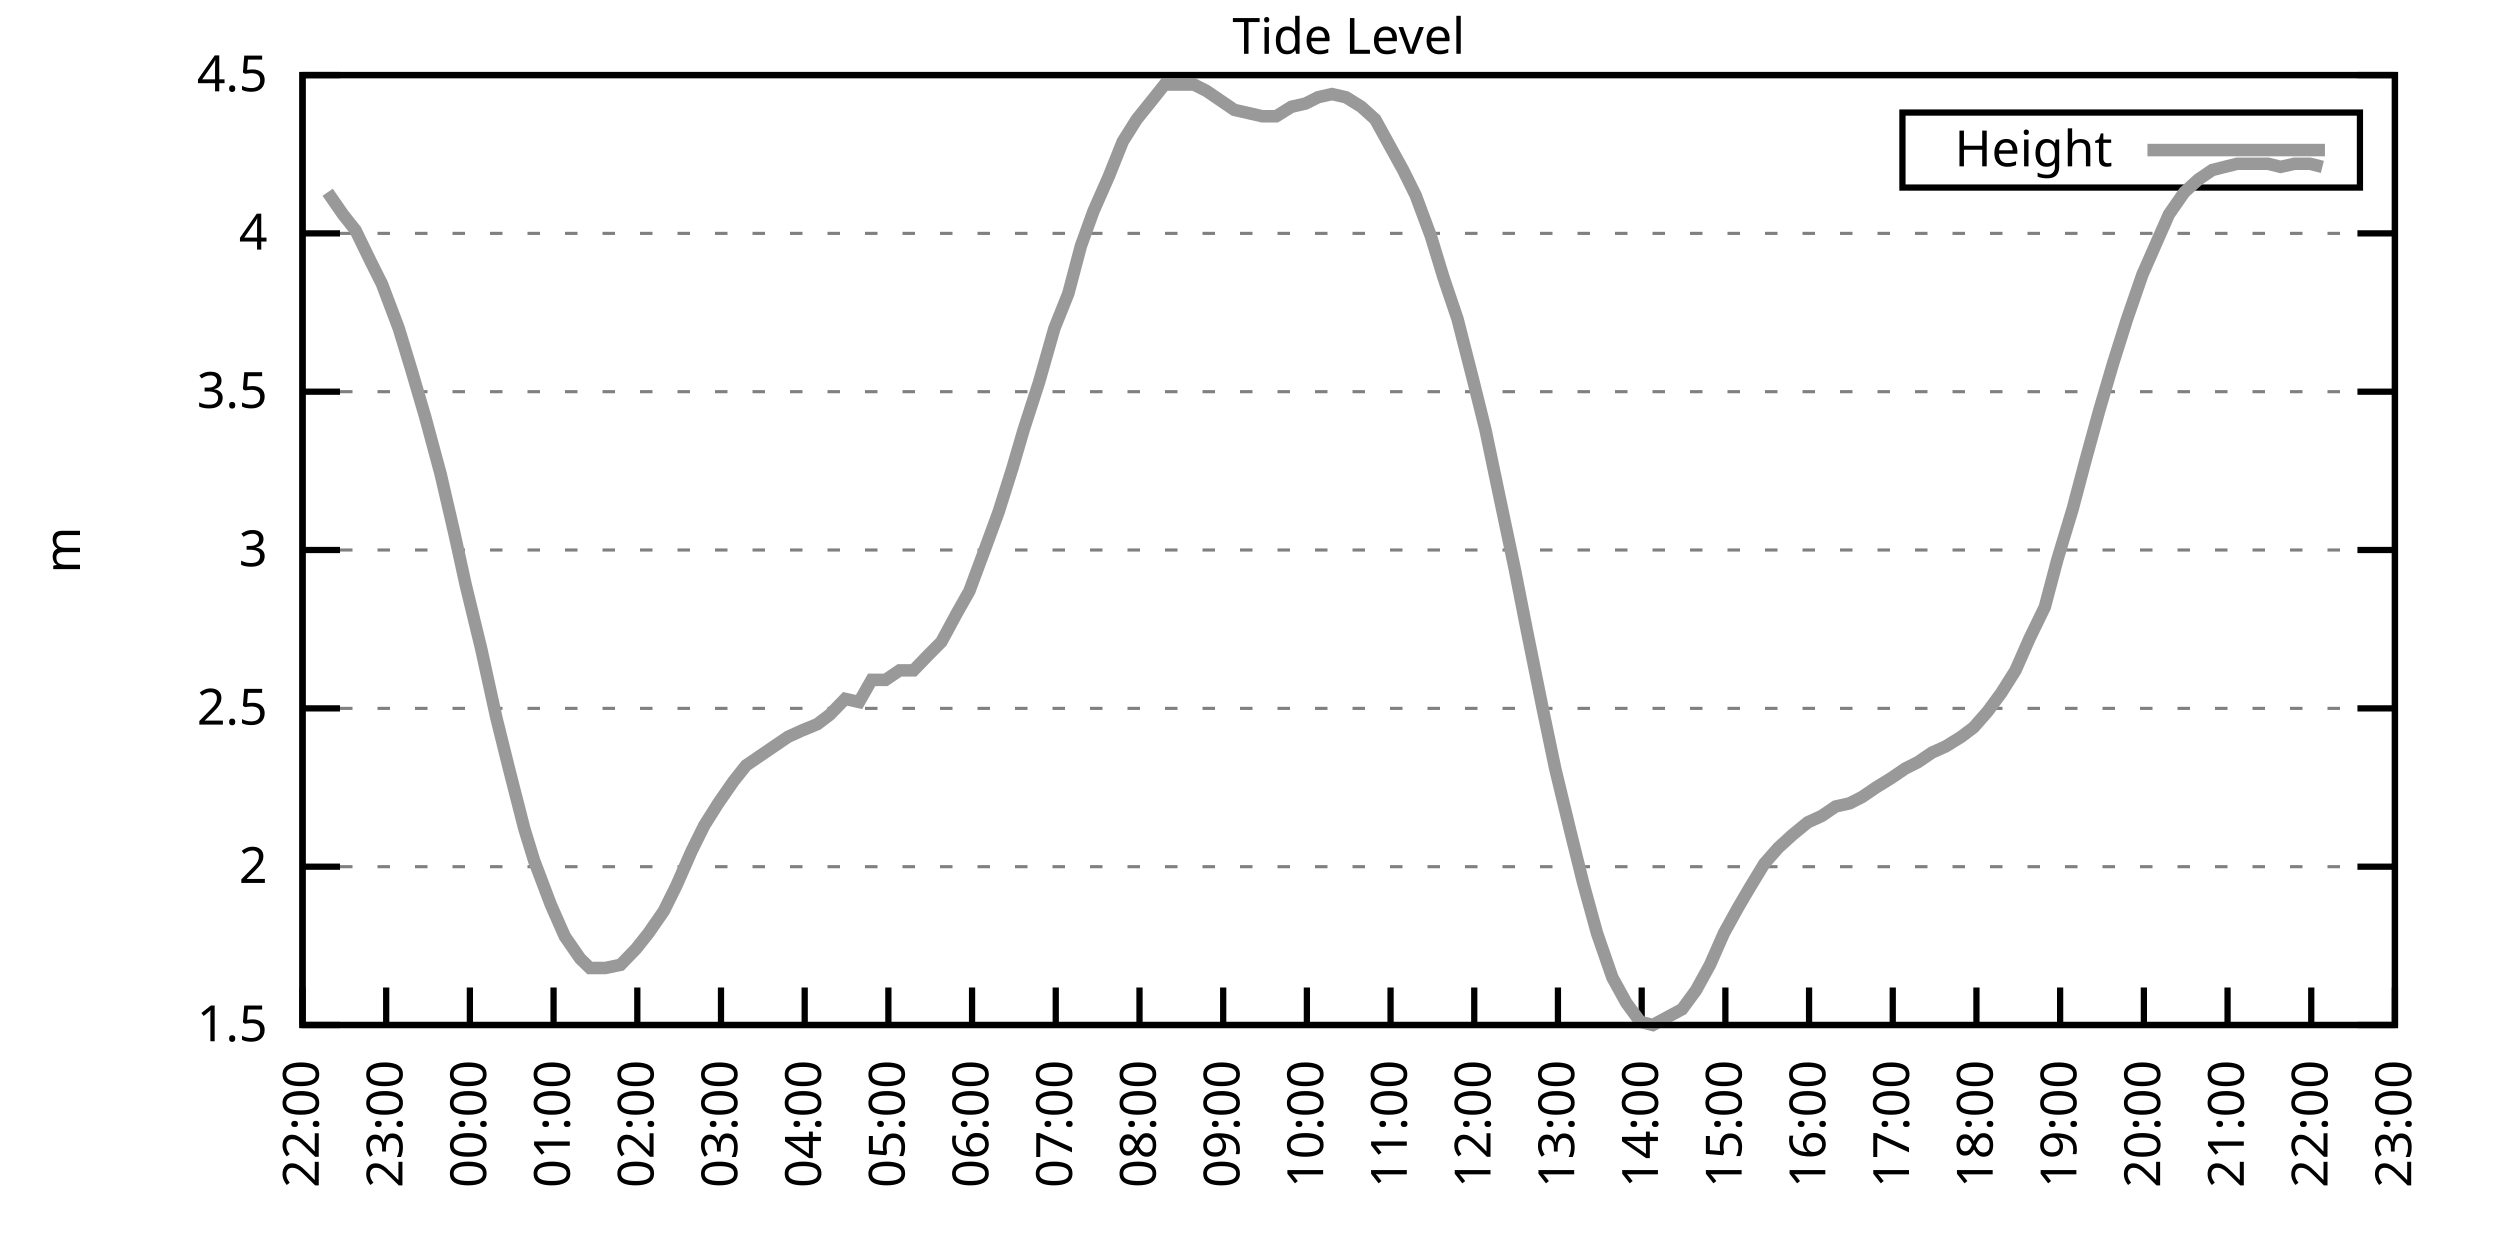
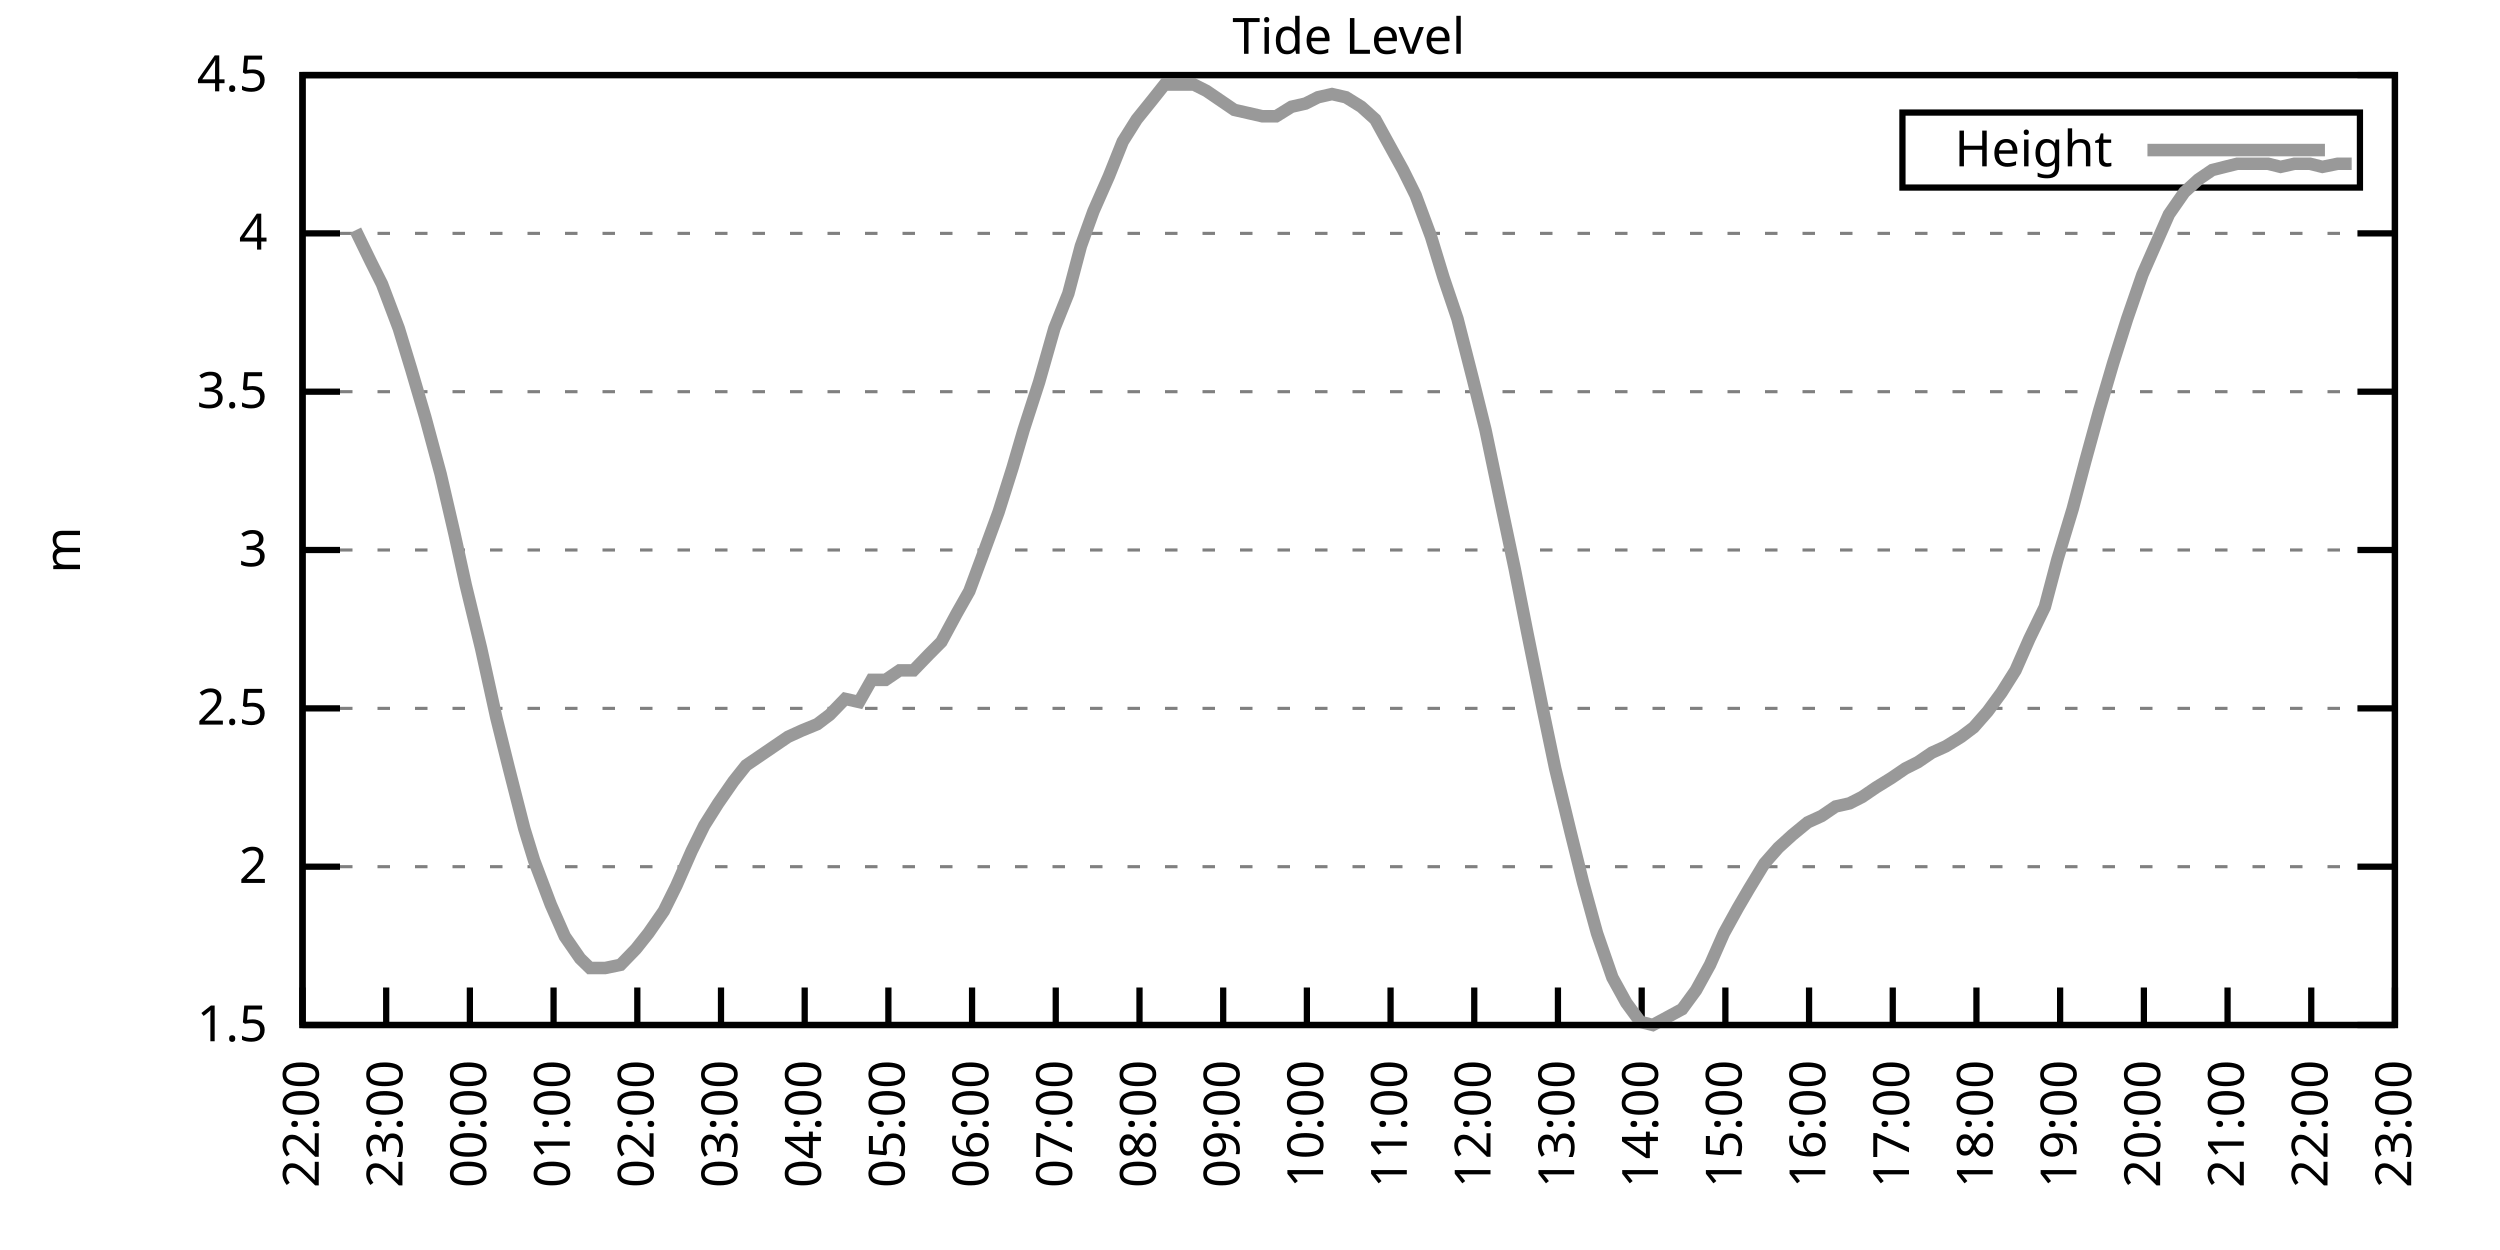
<svg xmlns="http://www.w3.org/2000/svg" xmlns:xlink="http://www.w3.org/1999/xlink" width="400" height="200" viewBox="0 0 400 200">
  <g id="gnuplot_canvas">
    <rect x="0" y="0" width="400" height="200" fill="none" />
    <defs>
      <circle id="gpDot" r="0.5" stroke-width="0.5" stroke="currentColor" />
      <path id="gpPt0" stroke-width="0.333" stroke="currentColor" d="M-1,0 h2 M0,-1 v2" />
      <path id="gpPt1" stroke-width="0.333" stroke="currentColor" d="M-1,-1 L1,1 M1,-1 L-1,1" />
      <path id="gpPt2" stroke-width="0.333" stroke="currentColor" d="M-1,0 L1,0 M0,-1 L0,1 M-1,-1 L1,1 M-1,1 L1,-1" />
      <rect id="gpPt3" stroke-width="0.333" stroke="currentColor" x="-1" y="-1" width="2" height="2" />
      <rect id="gpPt4" stroke-width="0.333" stroke="currentColor" fill="currentColor" x="-1" y="-1" width="2" height="2" />
      <circle id="gpPt5" stroke-width="0.333" stroke="currentColor" cx="0" cy="0" r="1" />
      <use xlink:href="#gpPt5" id="gpPt6" fill="currentColor" stroke="none" />
      <path id="gpPt7" stroke-width="0.333" stroke="currentColor" d="M0,-1.33 L-1.33,0.67 L1.33,0.67 z" />
      <use xlink:href="#gpPt7" id="gpPt8" fill="currentColor" stroke="none" />
      <use xlink:href="#gpPt7" id="gpPt9" stroke="currentColor" transform="rotate(180)" />
      <use xlink:href="#gpPt9" id="gpPt10" fill="currentColor" stroke="none" />
      <use xlink:href="#gpPt3" id="gpPt11" stroke="currentColor" transform="rotate(45)" />
      <use xlink:href="#gpPt11" id="gpPt12" fill="currentColor" stroke="none" />
      <path id="gpPt13" stroke-width="0.333" stroke="currentColor" d="M0,1.330 L1.265,0.411 L0.782,-1.067 L-0.782,-1.076 L-1.265,0.411 z" />
      <use xlink:href="#gpPt13" id="gpPt14" fill="currentColor" stroke="none" />
      <filter id="textbox" filterUnits="objectBoundingBox" x="0" y="0" height="1" width="1">
        <feFlood flood-color="white" flood-opacity="1" result="bgnd" />
        <feComposite in="SourceGraphic" in2="bgnd" operator="atop" />
      </filter>
      <filter id="greybox" filterUnits="objectBoundingBox" x="0" y="0" height="1" width="1">
        <feFlood flood-color="lightgrey" flood-opacity="1" result="grey" />
        <feComposite in="SourceGraphic" in2="grey" operator="atop" />
      </filter>
    </defs>
    <g fill="none" color="white" stroke="currentColor" stroke-width="1.00" stroke-linecap="butt" stroke-linejoin="miter">
</g>
    <g fill="none" color="black" stroke="currentColor" stroke-width="1.00" stroke-linecap="butt" stroke-linejoin="miter">
      <g stroke="none" shape-rendering="crispEdges">
        <polygon fill="rgb(255, 255, 255)" points="48.40,164.00 383.18,164.00 383.18,12.02 48.40,12.02 " />
      </g>
    </g>
    <g fill="none" color="black" stroke="currentColor" stroke-width="1.00" stroke-linecap="butt" stroke-linejoin="miter">
</g>
    <g fill="none" color="black" stroke="black" stroke-width="0.50" stroke-linecap="butt" stroke-linejoin="miter">
</g>
    <g fill="none" color="gray" stroke="currentColor" stroke-width="0.50" stroke-linecap="butt" stroke-linejoin="miter">
      <path stroke="gray" stroke-dasharray="2,4" class="gridline" d="M48.40,164.00 L383.19,164.00  " />
    </g>
    <g fill="none" color="gray" stroke="gray" stroke-width="1.00" stroke-linecap="butt" stroke-linejoin="miter">
</g>
    <g fill="none" color="black" stroke="currentColor" stroke-width="1.00" stroke-linecap="butt" stroke-linejoin="miter">
      <path stroke="black" d="M48.40,164.00 L54.40,164.00 M383.19,164.00 L377.19,164.00  " />
      <g transform="translate(42.80,166.60)" stroke="none" fill="black" font-family="Sans" font-size="8.00" text-anchor="end">
        <text>
          <tspan font-family="Sans"> 1.5</tspan>
        </text>
      </g>
    </g>
    <g fill="none" color="black" stroke="currentColor" stroke-width="1.00" stroke-linecap="butt" stroke-linejoin="miter">
</g>
    <g fill="none" color="black" stroke="black" stroke-width="0.50" stroke-linecap="butt" stroke-linejoin="miter">
</g>
    <g fill="none" color="gray" stroke="currentColor" stroke-width="0.50" stroke-linecap="butt" stroke-linejoin="miter">
      <path stroke="gray" stroke-dasharray="2,4" class="gridline" d="M48.40,138.67 L383.19,138.67  " />
    </g>
    <g fill="none" color="gray" stroke="gray" stroke-width="1.00" stroke-linecap="butt" stroke-linejoin="miter">
</g>
    <g fill="none" color="black" stroke="currentColor" stroke-width="1.00" stroke-linecap="butt" stroke-linejoin="miter">
      <path stroke="black" d="M48.40,138.67 L54.40,138.67 M383.19,138.67 L377.19,138.67  " />
      <g transform="translate(42.80,141.27)" stroke="none" fill="black" font-family="Sans" font-size="8.00" text-anchor="end">
        <text>
          <tspan font-family="Sans"> 2</tspan>
        </text>
      </g>
    </g>
    <g fill="none" color="black" stroke="currentColor" stroke-width="1.00" stroke-linecap="butt" stroke-linejoin="miter">
</g>
    <g fill="none" color="black" stroke="black" stroke-width="0.50" stroke-linecap="butt" stroke-linejoin="miter">
</g>
    <g fill="none" color="gray" stroke="currentColor" stroke-width="0.50" stroke-linecap="butt" stroke-linejoin="miter">
      <path stroke="gray" stroke-dasharray="2,4" class="gridline" d="M48.40,113.34 L383.19,113.34  " />
    </g>
    <g fill="none" color="gray" stroke="gray" stroke-width="1.00" stroke-linecap="butt" stroke-linejoin="miter">
</g>
    <g fill="none" color="black" stroke="currentColor" stroke-width="1.00" stroke-linecap="butt" stroke-linejoin="miter">
      <path stroke="black" d="M48.40,113.34 L54.40,113.34 M383.19,113.34 L377.19,113.34  " />
      <g transform="translate(42.80,115.94)" stroke="none" fill="black" font-family="Sans" font-size="8.00" text-anchor="end">
        <text>
          <tspan font-family="Sans"> 2.5</tspan>
        </text>
      </g>
    </g>
    <g fill="none" color="black" stroke="currentColor" stroke-width="1.00" stroke-linecap="butt" stroke-linejoin="miter">
</g>
    <g fill="none" color="black" stroke="black" stroke-width="0.50" stroke-linecap="butt" stroke-linejoin="miter">
</g>
    <g fill="none" color="gray" stroke="currentColor" stroke-width="0.50" stroke-linecap="butt" stroke-linejoin="miter">
      <path stroke="gray" stroke-dasharray="2,4" class="gridline" d="M48.40,88.00 L383.19,88.00  " />
    </g>
    <g fill="none" color="gray" stroke="gray" stroke-width="1.00" stroke-linecap="butt" stroke-linejoin="miter">
</g>
    <g fill="none" color="black" stroke="currentColor" stroke-width="1.00" stroke-linecap="butt" stroke-linejoin="miter">
      <path stroke="black" d="M48.40,88.00 L54.40,88.00 M383.19,88.00 L377.19,88.00  " />
      <g transform="translate(42.80,90.60)" stroke="none" fill="black" font-family="Sans" font-size="8.00" text-anchor="end">
        <text>
          <tspan font-family="Sans"> 3</tspan>
        </text>
      </g>
    </g>
    <g fill="none" color="black" stroke="currentColor" stroke-width="1.00" stroke-linecap="butt" stroke-linejoin="miter">
</g>
    <g fill="none" color="black" stroke="black" stroke-width="0.50" stroke-linecap="butt" stroke-linejoin="miter">
</g>
    <g fill="none" color="gray" stroke="currentColor" stroke-width="0.50" stroke-linecap="butt" stroke-linejoin="miter">
      <path stroke="gray" stroke-dasharray="2,4" class="gridline" d="M48.40,62.67 L383.19,62.67  " />
    </g>
    <g fill="none" color="gray" stroke="gray" stroke-width="1.00" stroke-linecap="butt" stroke-linejoin="miter">
</g>
    <g fill="none" color="black" stroke="currentColor" stroke-width="1.00" stroke-linecap="butt" stroke-linejoin="miter">
      <path stroke="black" d="M48.40,62.67 L54.40,62.67 M383.19,62.67 L377.19,62.67  " />
      <g transform="translate(42.80,65.27)" stroke="none" fill="black" font-family="Sans" font-size="8.00" text-anchor="end">
        <text>
          <tspan font-family="Sans"> 3.5</tspan>
        </text>
      </g>
    </g>
    <g fill="none" color="black" stroke="currentColor" stroke-width="1.00" stroke-linecap="butt" stroke-linejoin="miter">
</g>
    <g fill="none" color="black" stroke="black" stroke-width="0.50" stroke-linecap="butt" stroke-linejoin="miter">
</g>
    <g fill="none" color="gray" stroke="currentColor" stroke-width="0.50" stroke-linecap="butt" stroke-linejoin="miter">
      <path stroke="gray" stroke-dasharray="2,4" class="gridline" d="M48.40,37.34 L383.19,37.34  " />
    </g>
    <g fill="none" color="gray" stroke="gray" stroke-width="1.00" stroke-linecap="butt" stroke-linejoin="miter">
</g>
    <g fill="none" color="black" stroke="currentColor" stroke-width="1.00" stroke-linecap="butt" stroke-linejoin="miter">
      <path stroke="black" d="M48.40,37.34 L54.40,37.34 M383.19,37.34 L377.19,37.34  " />
      <g transform="translate(42.80,39.94)" stroke="none" fill="black" font-family="Sans" font-size="8.00" text-anchor="end">
        <text>
          <tspan font-family="Sans"> 4</tspan>
        </text>
      </g>
    </g>
    <g fill="none" color="black" stroke="currentColor" stroke-width="1.00" stroke-linecap="butt" stroke-linejoin="miter">
</g>
    <g fill="none" color="black" stroke="black" stroke-width="0.50" stroke-linecap="butt" stroke-linejoin="miter">
</g>
    <g fill="none" color="gray" stroke="currentColor" stroke-width="0.50" stroke-linecap="butt" stroke-linejoin="miter">
      <path stroke="gray" stroke-dasharray="2,4" class="gridline" d="M48.40,12.01 L383.19,12.01  " />
    </g>
    <g fill="none" color="gray" stroke="gray" stroke-width="1.00" stroke-linecap="butt" stroke-linejoin="miter">
</g>
    <g fill="none" color="black" stroke="currentColor" stroke-width="1.00" stroke-linecap="butt" stroke-linejoin="miter">
      <path stroke="black" d="M48.40,12.01 L54.40,12.01 M383.19,12.01 L377.19,12.01  " />
      <g transform="translate(42.80,14.61)" stroke="none" fill="black" font-family="Sans" font-size="8.00" text-anchor="end">
        <text>
          <tspan font-family="Sans"> 4.5</tspan>
        </text>
      </g>
    </g>
    <g fill="none" color="black" stroke="currentColor" stroke-width="1.00" stroke-linecap="butt" stroke-linejoin="miter">
      <path stroke="black" d="M48.40,164.00 L48.40,158.00  " />
      <g transform="translate(51.00,169.60) rotate(270.00)" stroke="none" fill="black" font-family="Sans" font-size="8.00" text-anchor="end">
        <text>
          <tspan font-family="Sans">22:00</tspan>
        </text>
      </g>
    </g>
    <g fill="none" color="black" stroke="currentColor" stroke-width="1.00" stroke-linecap="butt" stroke-linejoin="miter">
      <path stroke="black" d="M61.79,164.00 L61.79,158.00  " />
      <g transform="translate(64.39,169.60) rotate(270.00)" stroke="none" fill="black" font-family="Sans" font-size="8.00" text-anchor="end">
        <text>
          <tspan font-family="Sans">23:00</tspan>
        </text>
      </g>
    </g>
    <g fill="none" color="black" stroke="currentColor" stroke-width="1.00" stroke-linecap="butt" stroke-linejoin="miter">
      <path stroke="black" d="M75.18,164.00 L75.18,158.00  " />
      <g transform="translate(77.78,169.60) rotate(270.00)" stroke="none" fill="black" font-family="Sans" font-size="8.00" text-anchor="end">
        <text>
          <tspan font-family="Sans">00:00</tspan>
        </text>
      </g>
    </g>
    <g fill="none" color="black" stroke="currentColor" stroke-width="1.00" stroke-linecap="butt" stroke-linejoin="miter">
      <path stroke="black" d="M88.57,164.00 L88.57,158.00  " />
      <g transform="translate(91.17,169.60) rotate(270.00)" stroke="none" fill="black" font-family="Sans" font-size="8.00" text-anchor="end">
        <text>
          <tspan font-family="Sans">01:00</tspan>
        </text>
      </g>
    </g>
    <g fill="none" color="black" stroke="currentColor" stroke-width="1.00" stroke-linecap="butt" stroke-linejoin="miter">
      <path stroke="black" d="M101.97,164.00 L101.97,158.00  " />
      <g transform="translate(104.57,169.60) rotate(270.00)" stroke="none" fill="black" font-family="Sans" font-size="8.00" text-anchor="end">
        <text>
          <tspan font-family="Sans">02:00</tspan>
        </text>
      </g>
    </g>
    <g fill="none" color="black" stroke="currentColor" stroke-width="1.00" stroke-linecap="butt" stroke-linejoin="miter">
      <path stroke="black" d="M115.36,164.00 L115.36,158.00  " />
      <g transform="translate(117.96,169.60) rotate(270.00)" stroke="none" fill="black" font-family="Sans" font-size="8.00" text-anchor="end">
        <text>
          <tspan font-family="Sans">03:00</tspan>
        </text>
      </g>
    </g>
    <g fill="none" color="black" stroke="currentColor" stroke-width="1.00" stroke-linecap="butt" stroke-linejoin="miter">
      <path stroke="black" d="M128.75,164.00 L128.75,158.00  " />
      <g transform="translate(131.35,169.60) rotate(270.00)" stroke="none" fill="black" font-family="Sans" font-size="8.00" text-anchor="end">
        <text>
          <tspan font-family="Sans">04:00</tspan>
        </text>
      </g>
    </g>
    <g fill="none" color="black" stroke="currentColor" stroke-width="1.00" stroke-linecap="butt" stroke-linejoin="miter">
      <path stroke="black" d="M142.14,164.00 L142.14,158.00  " />
      <g transform="translate(144.74,169.60) rotate(270.00)" stroke="none" fill="black" font-family="Sans" font-size="8.00" text-anchor="end">
        <text>
          <tspan font-family="Sans">05:00</tspan>
        </text>
      </g>
    </g>
    <g fill="none" color="black" stroke="currentColor" stroke-width="1.00" stroke-linecap="butt" stroke-linejoin="miter">
      <path stroke="black" d="M155.53,164.00 L155.53,158.00  " />
      <g transform="translate(158.13,169.60) rotate(270.00)" stroke="none" fill="black" font-family="Sans" font-size="8.00" text-anchor="end">
        <text>
          <tspan font-family="Sans">06:00</tspan>
        </text>
      </g>
    </g>
    <g fill="none" color="black" stroke="currentColor" stroke-width="1.00" stroke-linecap="butt" stroke-linejoin="miter">
      <path stroke="black" d="M168.92,164.00 L168.92,158.00  " />
      <g transform="translate(171.52,169.60) rotate(270.00)" stroke="none" fill="black" font-family="Sans" font-size="8.00" text-anchor="end">
        <text>
          <tspan font-family="Sans">07:00</tspan>
        </text>
      </g>
    </g>
    <g fill="none" color="black" stroke="currentColor" stroke-width="1.00" stroke-linecap="butt" stroke-linejoin="miter">
      <path stroke="black" d="M182.32,164.00 L182.32,158.00  " />
      <g transform="translate(184.92,169.60) rotate(270.00)" stroke="none" fill="black" font-family="Sans" font-size="8.00" text-anchor="end">
        <text>
          <tspan font-family="Sans">08:00</tspan>
        </text>
      </g>
    </g>
    <g fill="none" color="black" stroke="currentColor" stroke-width="1.00" stroke-linecap="butt" stroke-linejoin="miter">
      <path stroke="black" d="M195.71,164.00 L195.71,158.00  " />
      <g transform="translate(198.31,169.60) rotate(270.00)" stroke="none" fill="black" font-family="Sans" font-size="8.00" text-anchor="end">
        <text>
          <tspan font-family="Sans">09:00</tspan>
        </text>
      </g>
    </g>
    <g fill="none" color="black" stroke="currentColor" stroke-width="1.00" stroke-linecap="butt" stroke-linejoin="miter">
      <path stroke="black" d="M209.10,164.00 L209.10,158.00  " />
      <g transform="translate(211.70,169.60) rotate(270.00)" stroke="none" fill="black" font-family="Sans" font-size="8.00" text-anchor="end">
        <text>
          <tspan font-family="Sans">10:00</tspan>
        </text>
      </g>
    </g>
    <g fill="none" color="black" stroke="currentColor" stroke-width="1.00" stroke-linecap="butt" stroke-linejoin="miter">
      <path stroke="black" d="M222.49,164.00 L222.49,158.00  " />
      <g transform="translate(225.09,169.60) rotate(270.00)" stroke="none" fill="black" font-family="Sans" font-size="8.00" text-anchor="end">
        <text>
          <tspan font-family="Sans">11:00</tspan>
        </text>
      </g>
    </g>
    <g fill="none" color="black" stroke="currentColor" stroke-width="1.00" stroke-linecap="butt" stroke-linejoin="miter">
      <path stroke="black" d="M235.88,164.00 L235.88,158.00  " />
      <g transform="translate(238.48,169.60) rotate(270.00)" stroke="none" fill="black" font-family="Sans" font-size="8.00" text-anchor="end">
        <text>
          <tspan font-family="Sans">12:00</tspan>
        </text>
      </g>
    </g>
    <g fill="none" color="black" stroke="currentColor" stroke-width="1.00" stroke-linecap="butt" stroke-linejoin="miter">
      <path stroke="black" d="M249.27,164.00 L249.27,158.00  " />
      <g transform="translate(251.87,169.60) rotate(270.00)" stroke="none" fill="black" font-family="Sans" font-size="8.00" text-anchor="end">
        <text>
          <tspan font-family="Sans">13:00</tspan>
        </text>
      </g>
    </g>
    <g fill="none" color="black" stroke="currentColor" stroke-width="1.00" stroke-linecap="butt" stroke-linejoin="miter">
      <path stroke="black" d="M262.67,164.00 L262.67,158.00  " />
      <g transform="translate(265.27,169.60) rotate(270.00)" stroke="none" fill="black" font-family="Sans" font-size="8.00" text-anchor="end">
        <text>
          <tspan font-family="Sans">14:00</tspan>
        </text>
      </g>
    </g>
    <g fill="none" color="black" stroke="currentColor" stroke-width="1.00" stroke-linecap="butt" stroke-linejoin="miter">
      <path stroke="black" d="M276.06,164.00 L276.06,158.00  " />
      <g transform="translate(278.66,169.60) rotate(270.00)" stroke="none" fill="black" font-family="Sans" font-size="8.00" text-anchor="end">
        <text>
          <tspan font-family="Sans">15:00</tspan>
        </text>
      </g>
    </g>
    <g fill="none" color="black" stroke="currentColor" stroke-width="1.00" stroke-linecap="butt" stroke-linejoin="miter">
      <path stroke="black" d="M289.45,164.00 L289.45,158.00  " />
      <g transform="translate(292.05,169.60) rotate(270.00)" stroke="none" fill="black" font-family="Sans" font-size="8.00" text-anchor="end">
        <text>
          <tspan font-family="Sans">16:00</tspan>
        </text>
      </g>
    </g>
    <g fill="none" color="black" stroke="currentColor" stroke-width="1.00" stroke-linecap="butt" stroke-linejoin="miter">
      <path stroke="black" d="M302.84,164.00 L302.84,158.00  " />
      <g transform="translate(305.44,169.60) rotate(270.00)" stroke="none" fill="black" font-family="Sans" font-size="8.00" text-anchor="end">
        <text>
          <tspan font-family="Sans">17:00</tspan>
        </text>
      </g>
    </g>
    <g fill="none" color="black" stroke="currentColor" stroke-width="1.00" stroke-linecap="butt" stroke-linejoin="miter">
      <path stroke="black" d="M316.23,164.00 L316.23,158.00  " />
      <g transform="translate(318.83,169.60) rotate(270.00)" stroke="none" fill="black" font-family="Sans" font-size="8.00" text-anchor="end">
        <text>
          <tspan font-family="Sans">18:00</tspan>
        </text>
      </g>
    </g>
    <g fill="none" color="black" stroke="currentColor" stroke-width="1.00" stroke-linecap="butt" stroke-linejoin="miter">
      <path stroke="black" d="M329.62,164.00 L329.62,158.00  " />
      <g transform="translate(332.22,169.60) rotate(270.00)" stroke="none" fill="black" font-family="Sans" font-size="8.00" text-anchor="end">
        <text>
          <tspan font-family="Sans">19:00</tspan>
        </text>
      </g>
    </g>
    <g fill="none" color="black" stroke="currentColor" stroke-width="1.00" stroke-linecap="butt" stroke-linejoin="miter">
      <path stroke="black" d="M343.02,164.00 L343.02,158.00  " />
      <g transform="translate(345.62,169.60) rotate(270.00)" stroke="none" fill="black" font-family="Sans" font-size="8.00" text-anchor="end">
        <text>
          <tspan font-family="Sans">20:00</tspan>
        </text>
      </g>
    </g>
    <g fill="none" color="black" stroke="currentColor" stroke-width="1.00" stroke-linecap="butt" stroke-linejoin="miter">
      <path stroke="black" d="M356.41,164.00 L356.41,158.00  " />
      <g transform="translate(359.01,169.60) rotate(270.00)" stroke="none" fill="black" font-family="Sans" font-size="8.00" text-anchor="end">
        <text>
          <tspan font-family="Sans">21:00</tspan>
        </text>
      </g>
    </g>
    <g fill="none" color="black" stroke="currentColor" stroke-width="1.00" stroke-linecap="butt" stroke-linejoin="miter">
      <path stroke="black" d="M369.80,164.00 L369.80,158.00  " />
      <g transform="translate(372.40,169.60) rotate(270.00)" stroke="none" fill="black" font-family="Sans" font-size="8.00" text-anchor="end">
        <text>
          <tspan font-family="Sans">22:00</tspan>
        </text>
      </g>
    </g>
    <g fill="none" color="black" stroke="currentColor" stroke-width="1.00" stroke-linecap="butt" stroke-linejoin="miter">
      <path stroke="black" d="M383.19,164.00 L383.19,158.00  " />
      <g transform="translate(385.79,169.60) rotate(270.00)" stroke="none" fill="black" font-family="Sans" font-size="8.00" text-anchor="end">
        <text>
          <tspan font-family="Sans">23:00</tspan>
        </text>
      </g>
    </g>
    <g fill="none" color="black" stroke="currentColor" stroke-width="1.00" stroke-linecap="butt" stroke-linejoin="miter">
</g>
    <g fill="none" color="black" stroke="currentColor" stroke-width="1.00" stroke-linecap="butt" stroke-linejoin="miter">
      <path stroke="black" d="M48.40,12.01 L48.40,164.00 L383.19,164.00 L383.19,12.01 L48.40,12.01 Z  " />
    </g>
    <g fill="none" color="black" stroke="currentColor" stroke-width="1.00" stroke-linecap="butt" stroke-linejoin="miter">
</g>
    <g fill="none" color="black" stroke="currentColor" stroke-width="1.00" stroke-linecap="butt" stroke-linejoin="miter">
      <path stroke="black" d="M304.39,30.01 L304.39,18.01 L377.59,18.01 L377.59,30.01 L304.39,30.01 Z  " />
    </g>
    <g id="Tide_level_plot_1">
      <g fill="none" color="white" stroke="black" stroke-width="2.00" stroke-linecap="butt" stroke-linejoin="miter">
</g>
      <g fill="none" color="black" stroke="currentColor" stroke-width="2.00" stroke-linecap="butt" stroke-linejoin="miter">
        <g transform="translate(337.99,26.61)" stroke="none" fill="black" font-family="Sans" font-size="8.00" text-anchor="end">
          <text>
            <tspan font-family="Sans">Height</tspan>
          </text>
        </g>
      </g>
      <g fill="none" color="black" stroke="currentColor" stroke-width="2.00" stroke-linecap="butt" stroke-linejoin="miter">
-         <path stroke="rgb(153, 153, 153)" d="M343.59,24.01 L371.99,24.01 M52.42,30.76 L54.87,34.30 L56.88,36.84 L59.34,41.90 L61.12,45.45 L63.80,52.54   L65.81,59.13 L68.04,66.73 L70.50,75.85 L72.73,85.47 L74.51,93.58 L76.97,103.71 L79.42,114.86 L81.43,122.96   L83.89,132.59 L85.45,137.66 L88.13,144.75 L90.36,149.81 L92.82,153.36 L94.38,154.88 L96.83,154.88 L99.29,154.37   L101.74,151.84 L103.75,149.31 L106.21,145.76 L108.22,141.71 L110.67,136.14 L112.68,132.08 L114.91,128.54 L117.37,124.99   L119.38,122.46 L121.61,120.94 L123.84,119.42 L126.07,117.90 L128.30,116.88 L130.76,115.87 L132.77,114.35 L135.22,111.82   L137.45,112.32 L139.46,108.78 L141.69,108.78 L143.93,107.26 L146.16,107.26 L148.61,104.72 L150.62,102.70 L153.08,98.14   L155.09,94.59 L157.54,88.00 L159.77,81.93 L162.01,74.83 L163.79,68.75 L166.25,61.15 L168.70,52.54 L170.93,46.97   L172.94,39.37 L174.95,33.80 L177.41,28.22 L179.64,22.65 L181.87,19.10 L184.32,16.06 L186.33,13.53 L188.79,13.53   L191.02,13.53 L193.03,14.54 L195.26,16.06 L197.49,17.58 L199.73,18.09 L201.96,18.60 L204.19,18.60 L206.64,17.08   L208.88,16.57 L210.88,15.56 L213.12,15.05 L215.35,15.56 L217.80,17.08 L220.04,19.10 L222.27,23.16 L224.50,27.21   L226.51,31.26 L228.96,37.85 L230.97,44.43 L233.20,51.02 L235.66,60.65 L237.67,68.75 L239.90,79.39 L242.36,91.04   L244.36,101.18 L246.82,113.34 L248.83,122.96 L251.28,133.10 L253.29,141.20 L255.52,149.31 L257.98,156.40 L260.21,160.45   L262.44,163.49 L264.45,164.00 L269.14,161.47 L271.37,158.43 L273.60,154.37 L275.83,149.31 L278.07,145.25 L279.85,142.21   L282.31,138.16 L284.54,135.63 L286.77,133.60 L289.23,131.58 L291.46,130.56 L293.69,129.04 L295.92,128.54 L297.93,127.52   L300.16,126.00 L302.62,124.48 L304.85,122.96 L306.86,121.95 L309.09,120.43 L311.32,119.42 L313.78,117.90 L315.79,116.38   L318.02,113.84 L320.25,110.80 L322.48,107.26 L324.71,102.19 L327.17,97.12 L329.18,89.52 L331.63,81.42 L333.64,73.82   L335.87,65.71 L338.10,58.11 L340.34,51.02 L342.79,43.93 L345.02,38.86 L347.03,34.30 L349.49,30.76 L351.72,28.73   L353.95,27.21 L355.96,26.70 L357.97,26.20 L360.20,26.20 L362.88,26.20 L364.89,26.70 L367.12,26.20 L369.58,26.20   L371.58,26.70  " />
+         <path stroke="rgb(153, 153, 153)" d="M343.59,24.01 L371.99,24.01 M56.88,36.84 L59.34,41.90 L61.12,45.45 L63.80,52.54 L65.81,59.13 L68.04,66.73   L70.50,75.85 L72.73,85.47 L74.51,93.58 L76.97,103.71 L79.42,114.86 L81.43,122.96 L83.89,132.59 L85.45,137.66   L88.13,144.75 L90.36,149.81 L92.82,153.36 L94.38,154.88 L96.83,154.88 L99.29,154.37 L101.74,151.84 L103.75,149.31   L106.21,145.76 L108.22,141.71 L110.67,136.14 L112.68,132.08 L114.91,128.54 L117.37,124.99 L119.38,122.46 L121.61,120.94   L123.84,119.42 L126.07,117.90 L128.30,116.88 L130.76,115.87 L132.77,114.35 L135.22,111.82 L137.45,112.32 L139.46,108.78   L141.69,108.78 L143.93,107.26 L146.16,107.26 L148.61,104.72 L150.62,102.70 L153.08,98.14 L155.09,94.59 L157.54,88.00   L159.77,81.93 L162.01,74.83 L163.79,68.75 L166.25,61.15 L168.70,52.54 L170.93,46.97 L172.94,39.37 L174.95,33.80   L177.41,28.22 L179.64,22.65 L181.87,19.10 L184.32,16.06 L186.33,13.53 L188.79,13.53 L191.02,13.53 L193.03,14.54   L195.26,16.06 L197.49,17.58 L199.73,18.09 L201.96,18.60 L204.19,18.60 L206.64,17.08 L208.88,16.57 L210.88,15.56   L213.12,15.05 L215.35,15.56 L217.80,17.08 L220.04,19.10 L222.27,23.16 L224.50,27.21 L226.51,31.26 L228.96,37.85   L230.97,44.43 L233.20,51.02 L235.66,60.65 L237.67,68.75 L239.90,79.39 L242.36,91.04 L244.36,101.18 L246.82,113.34   L248.83,122.96 L251.28,133.10 L253.29,141.20 L255.52,149.31 L257.98,156.40 L260.21,160.45 L262.44,163.49 L264.45,164.00   L269.14,161.47 L271.37,158.43 L273.60,154.37 L275.83,149.31 L278.07,145.25 L279.85,142.21 L282.31,138.16 L284.54,135.63   L286.77,133.60 L289.23,131.58 L291.46,130.56 L293.69,129.04 L295.92,128.54 L297.93,127.52 L300.16,126.00 L302.62,124.48   L304.85,122.96 L306.86,121.95 L309.09,120.43 L311.32,119.42 L313.78,117.90 L315.79,116.38 L318.02,113.84 L320.25,110.80   L322.48,107.26 L324.71,102.19 L327.17,97.12 L329.18,89.52 L331.63,81.42 L333.64,73.82 L335.87,65.71 L338.10,58.11   L340.34,51.02 L342.79,43.93 L345.02,38.86 L347.03,34.30 L349.49,30.76 L351.72,28.73 L353.95,27.21 L355.96,26.70   L357.97,26.20 L360.20,26.20 L362.88,26.20 L364.89,26.70 L367.12,26.20 L369.58,26.20 L371.58,26.70 L374.04,26.20   L376.27,26.20  " />
      </g>
    </g>
    <g fill="none" color="black" stroke="currentColor" stroke-width="2.00" stroke-linecap="butt" stroke-linejoin="miter">
</g>
    <g fill="none" color="black" stroke="black" stroke-width="1.00" stroke-linecap="butt" stroke-linejoin="miter">
</g>
    <g fill="none" color="black" stroke="currentColor" stroke-width="1.00" stroke-linecap="butt" stroke-linejoin="miter">
      <path stroke="black" d="M48.40,12.01 L48.40,164.00 L383.19,164.00 L383.19,12.01 L48.40,12.01 Z  " />
      <g transform="translate(12.80,88.01) rotate(270.00)" stroke="none" fill="black" font-family="Sans" font-size="8.00" text-anchor="middle">
        <text>
          <tspan font-family="Sans">m</tspan>
        </text>
      </g>
    </g>
    <g fill="none" color="black" stroke="currentColor" stroke-width="1.00" stroke-linecap="butt" stroke-linejoin="miter">
</g>
    <g fill="none" color="black" stroke="currentColor" stroke-width="1.00" stroke-linecap="butt" stroke-linejoin="miter">
      <g transform="translate(215.79,8.61)" stroke="none" fill="black" font-family="Sans" font-size="8.00" text-anchor="middle">
        <text>
          <tspan font-family="Sans">Tide Level</tspan>
        </text>
      </g>
    </g>
    <g fill="none" color="black" stroke="currentColor" stroke-width="1.00" stroke-linecap="butt" stroke-linejoin="miter">
</g>
  </g>
</svg>
